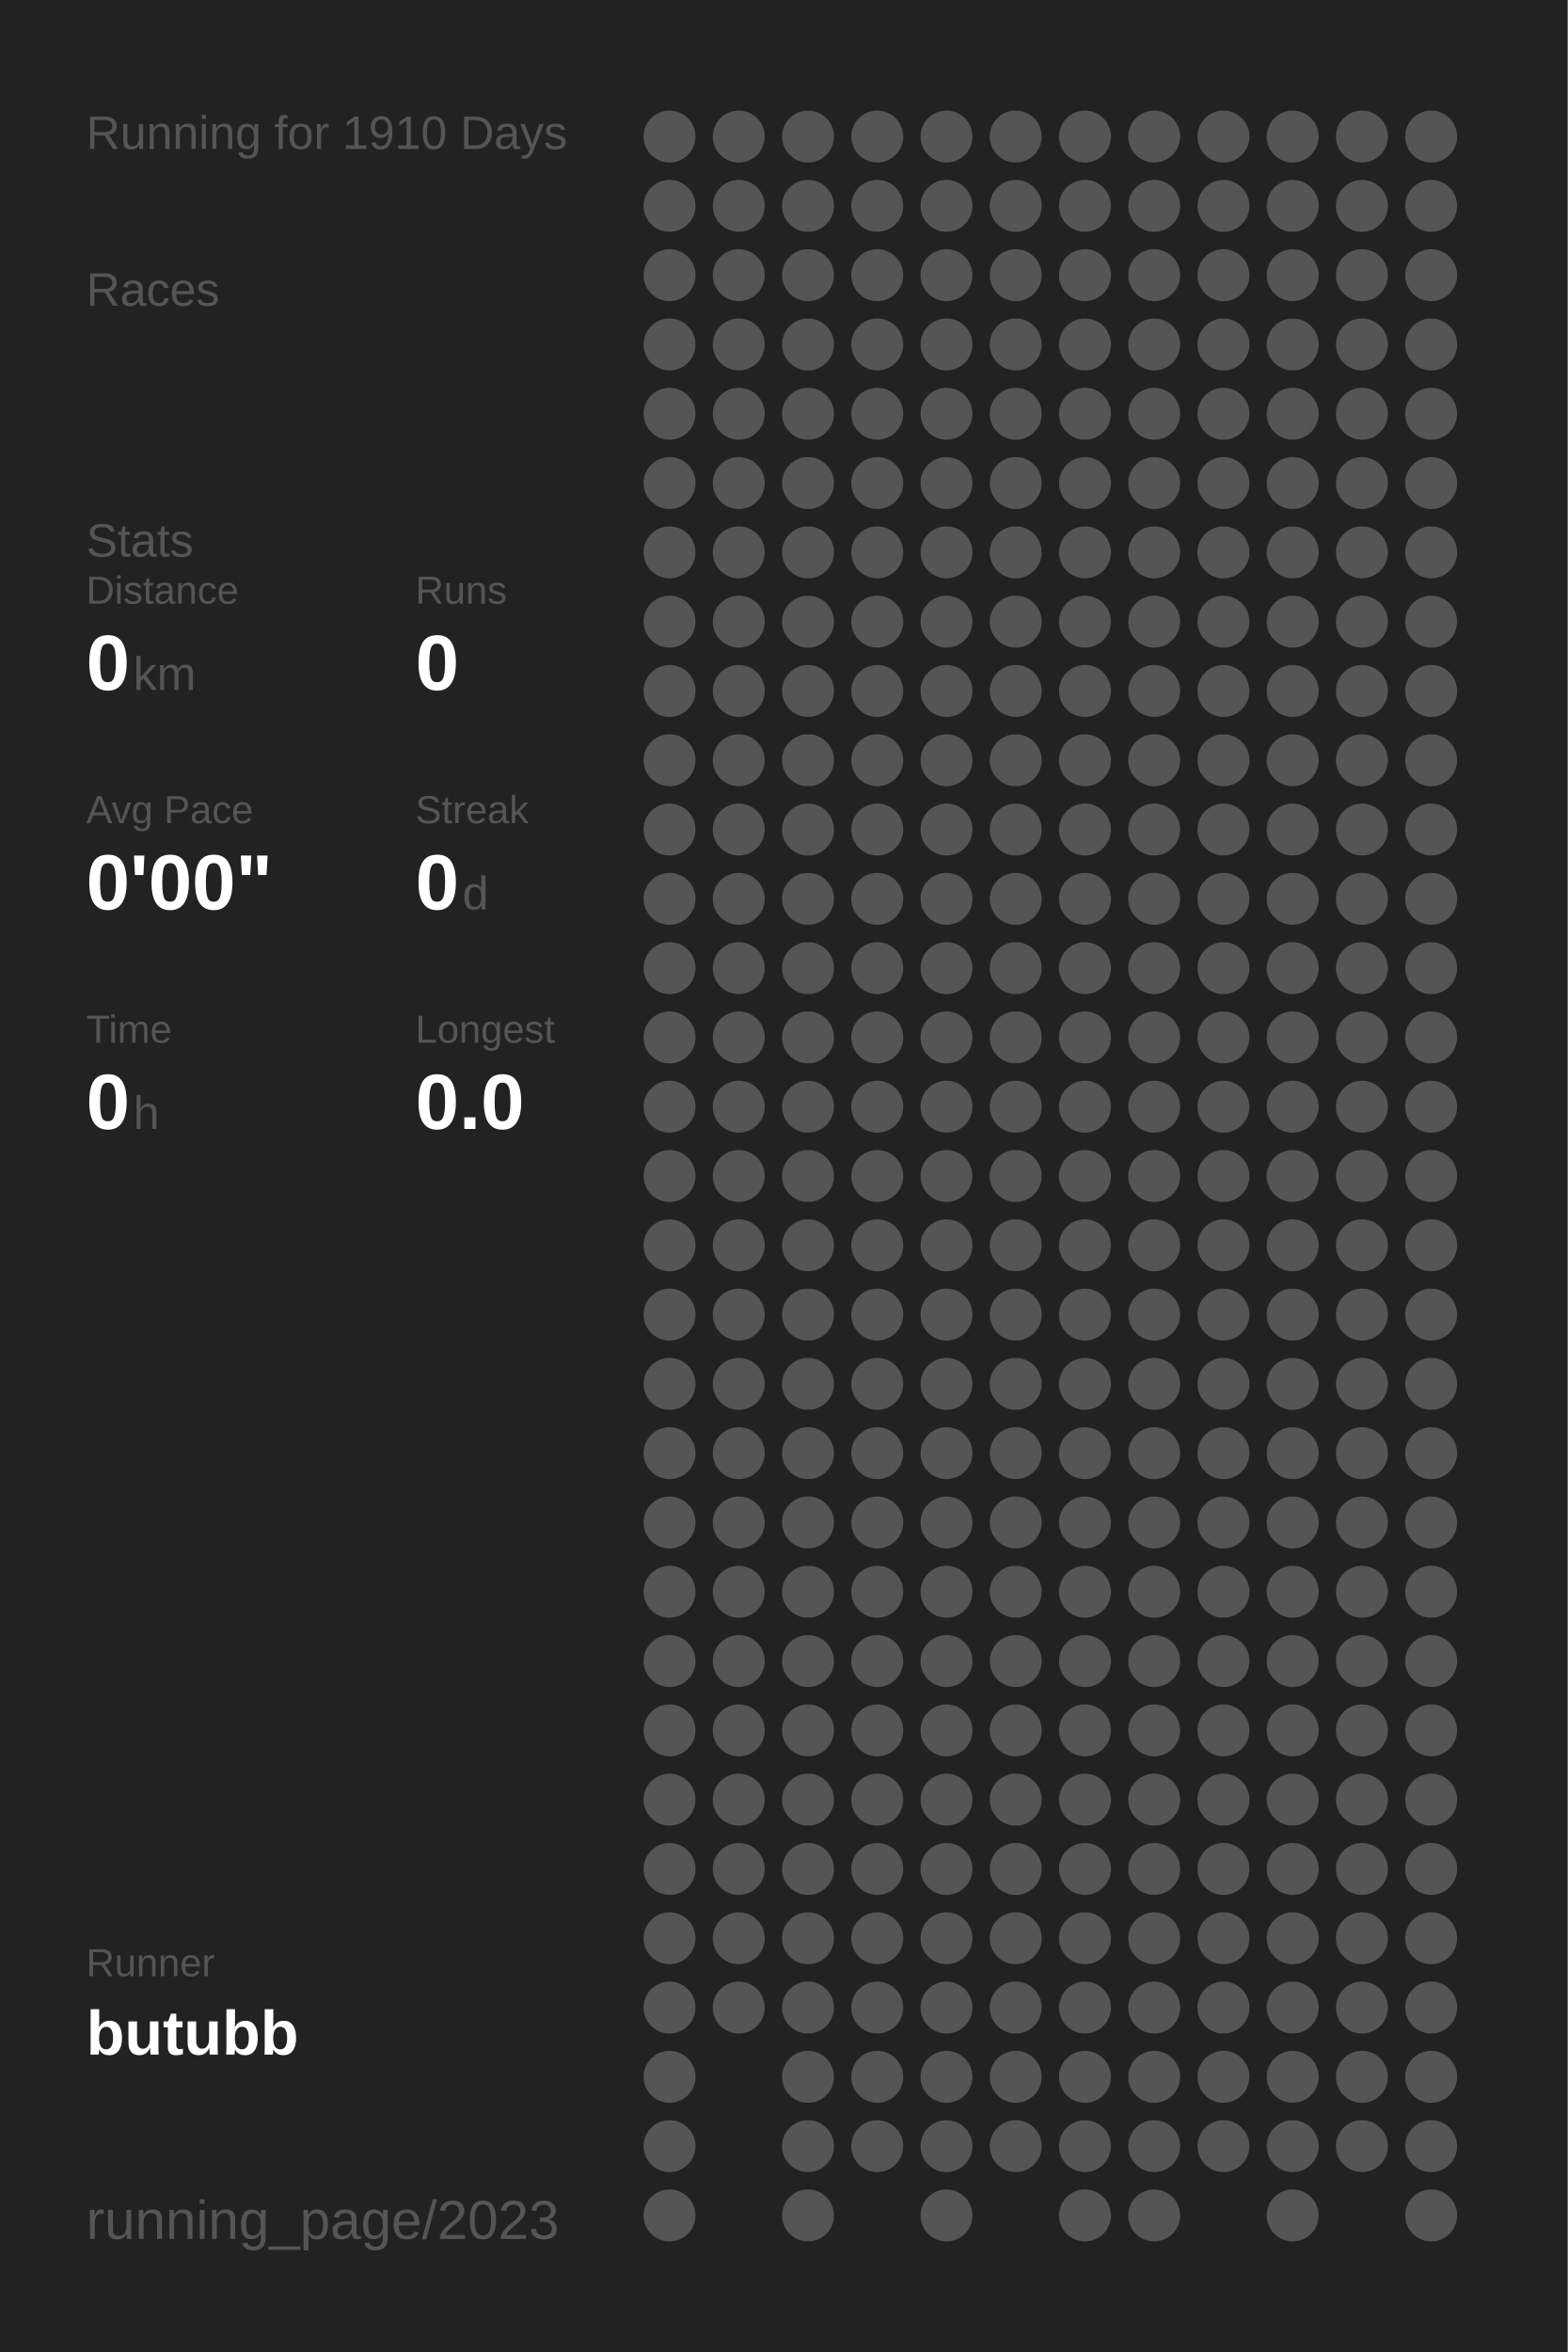
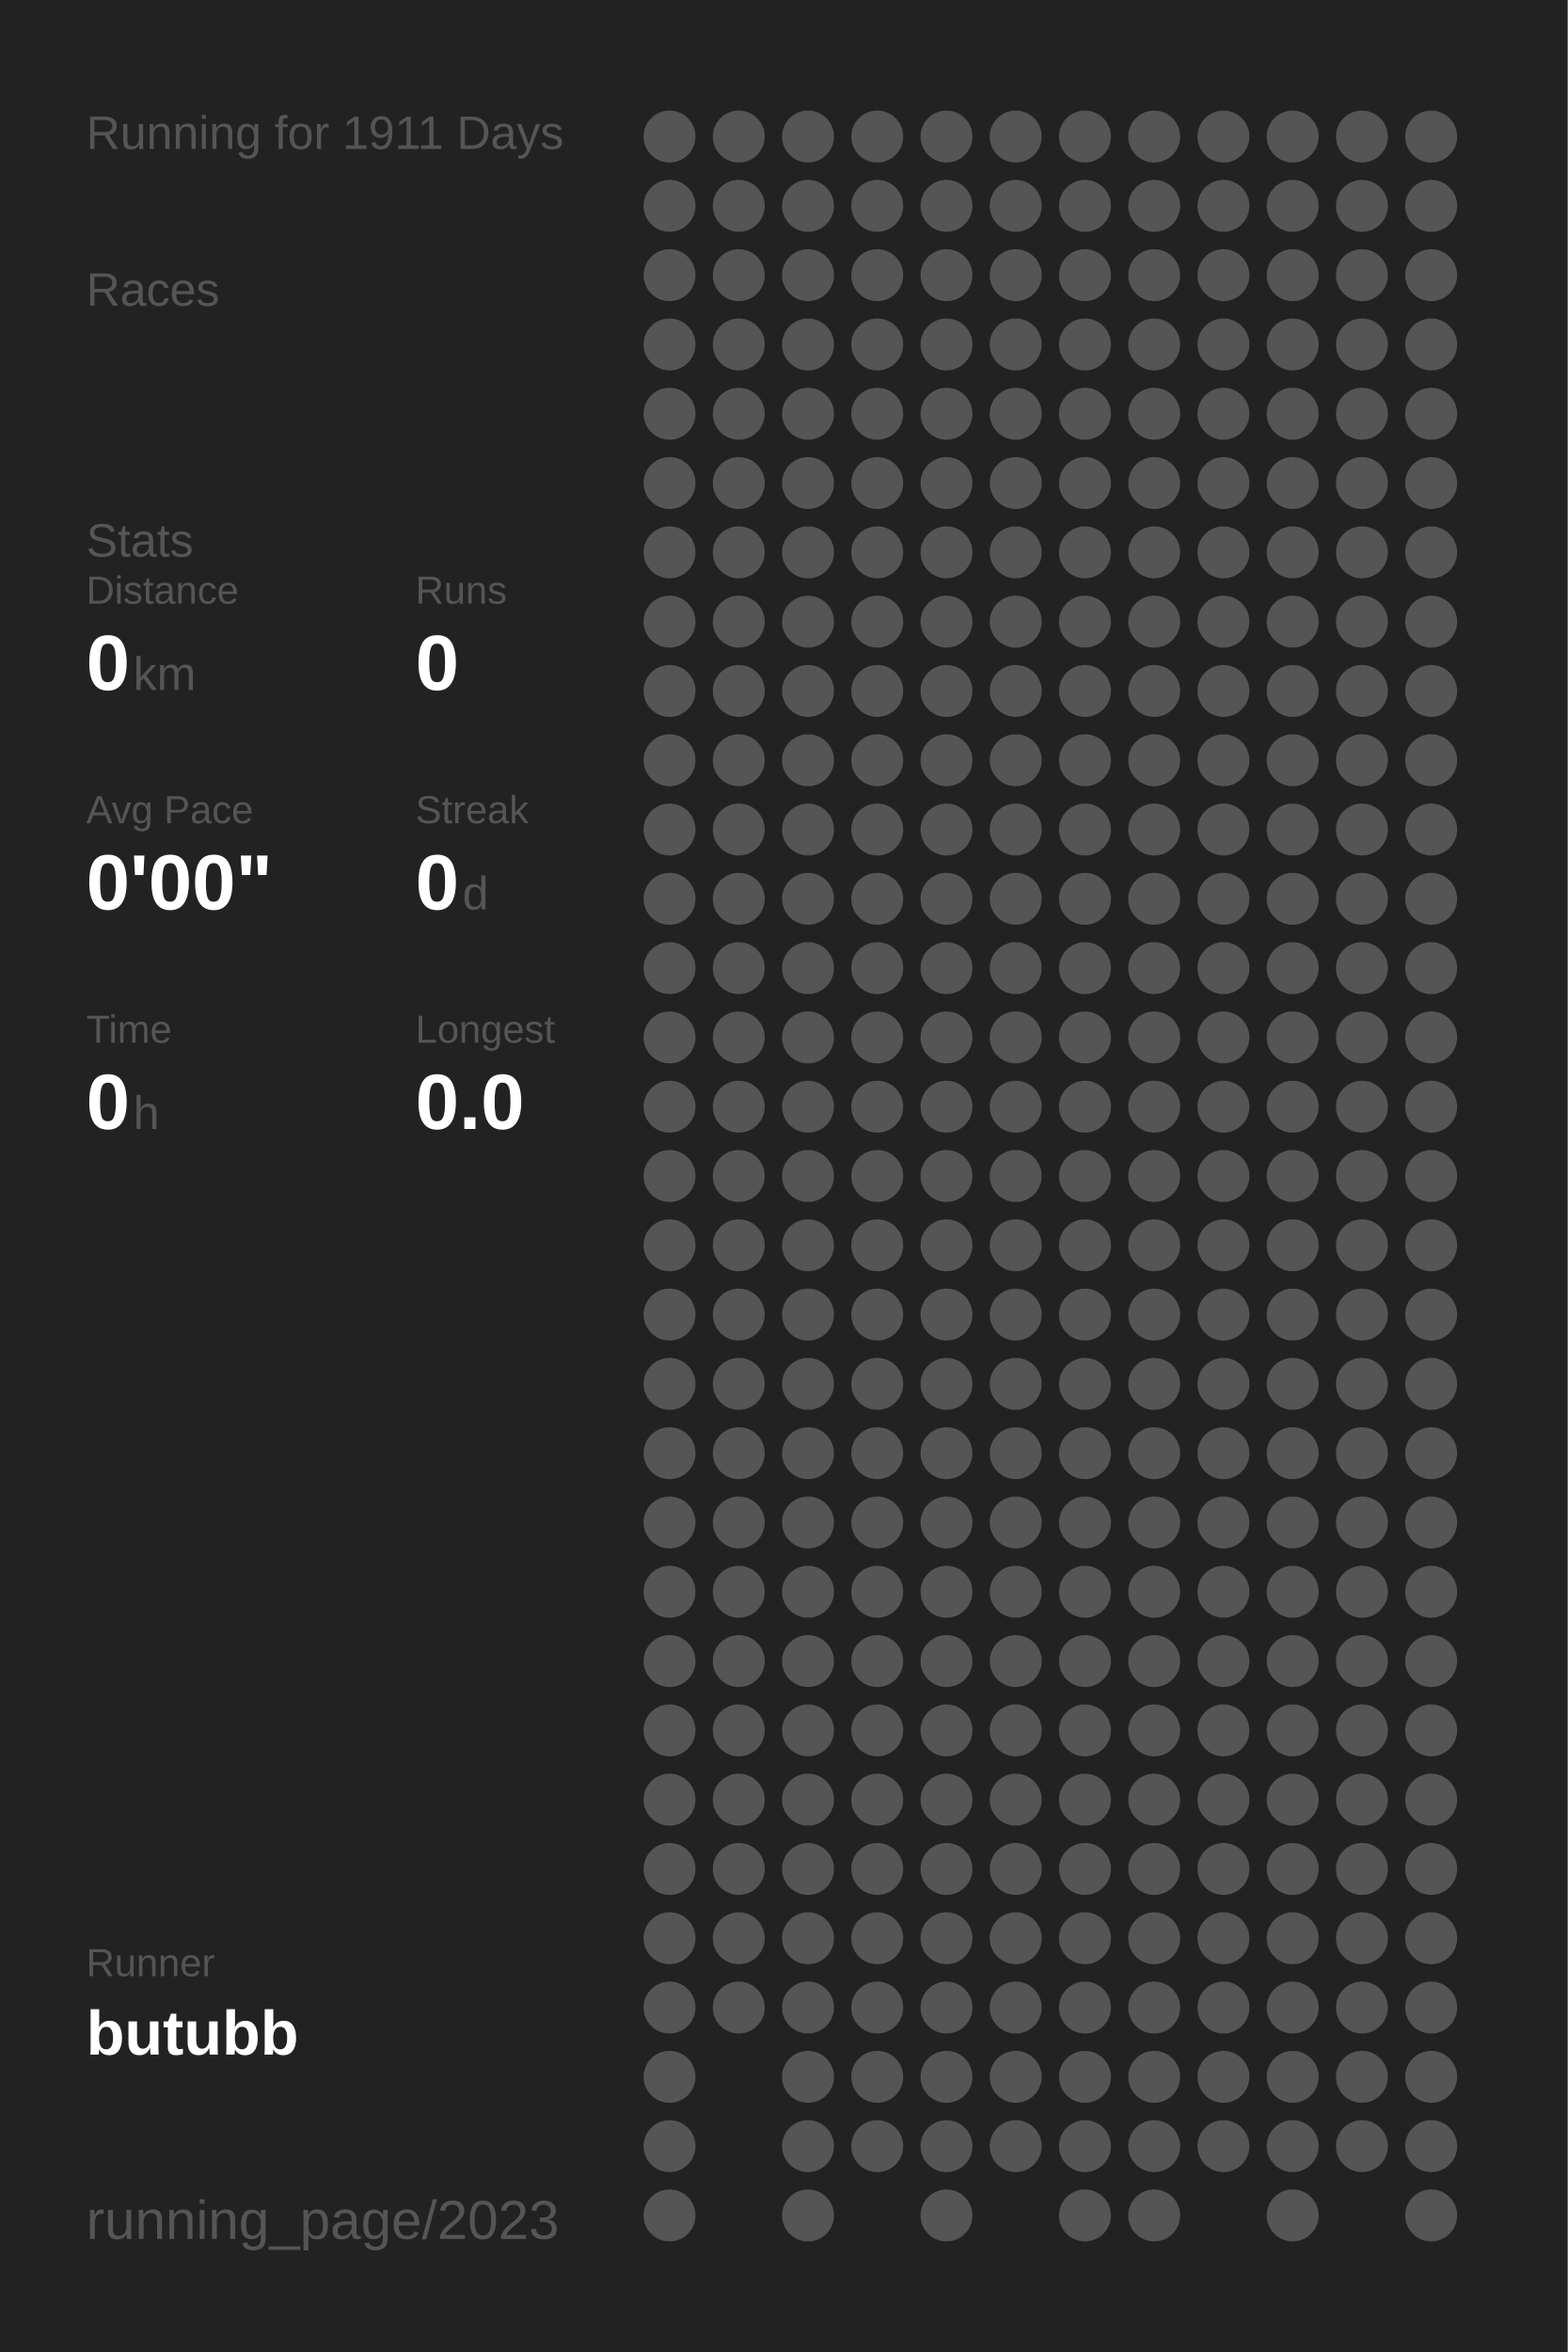
<svg xmlns="http://www.w3.org/2000/svg" baseProfile="full" height="300mm" version="1.1" viewBox="0,0,200,300" width="200mm">
  <defs />
  <rect fill="#222222" height="300" width="200" x="0" y="0" />
-   <text fill="#555555" style="font-size:6px; font-family:Arial;" x="11" y="19">Running for 1910 Days</text>
+   <text fill="#555555" style="font-size:6px; font-family:Arial;" x="11" y="19">Running for 1911 Days</text>
  <text fill="#555555" style="font-size:6px; font-family:Arial;" x="11" y="39">Races</text>
  <text fill="#555555" style="font-size:6px; font-family:Arial;" x="11" y="71">Stats</text>
  <text fill="#555555" style="font-size:5px; font-family:Arial;" x="11" y="77">Distance</text>
  <text fill="#FFFFFF" style="font-size:10px; font-family:Arial; font-weight:bold;" x="11" y="88">0</text>
  <text fill="#555555" style="font-size:6px; font-family:Arial;" x="17" y="88">km</text>
  <text fill="#555555" style="font-size:5px; font-family:Arial;" x="53" y="77">Runs</text>
  <text fill="#FFFFFF" style="font-size:10px; font-family:Arial; font-weight:bold;" x="53" y="88">0</text>
  <text fill="#555555" style="font-size:5px; font-family:Arial;" x="11" y="105">Avg Pace</text>
  <text fill="#FFFFFF" style="font-size:10px; font-family:Arial; font-weight:bold;" x="11" y="116">0'00"</text>
  <text fill="#555555" style="font-size:5px; font-family:Arial;" x="53" y="105">Streak</text>
  <text fill="#FFFFFF" style="font-size:10px; font-family:Arial; font-weight:bold;" x="53" y="116">0</text>
  <text fill="#555555" style="font-size:6px; font-family:Arial;" x="59" y="116">d</text>
  <text fill="#555555" style="font-size:5px; font-family:Arial;" x="11" y="133">Time</text>
  <text fill="#FFFFFF" style="font-size:10px; font-family:Arial; font-weight:bold;" x="11" y="144">0</text>
  <text fill="#555555" style="font-size:6px; font-family:Arial;" x="17" y="144">h</text>
  <text fill="#555555" style="font-size:5px; font-family:Arial;" x="53" y="133">Longest</text>
  <text fill="#FFFFFF" style="font-size:10px; font-family:Arial; font-weight:bold;" x="53" y="144">0.0</text>
  <text fill="#555555" style="font-size:5px; font-family:Arial;" x="11" y="252.065">Runner</text>
  <text fill="#FFFFFF" style="font-size:8px; font-family:Arial; font-weight:bold;" x="11" y="262.065">butubb</text>
  <text fill="#555555" style="font-size:7px; font-family:Arial;" x="11" y="285.581">running_page/2023</text>
  <circle cx="85.417" cy="17.419" fill="#555555" r="3.312" />
  <circle cx="85.417" cy="26.258" fill="#555555" r="3.312" />
  <circle cx="85.417" cy="35.097" fill="#555555" r="3.312" />
  <circle cx="85.417" cy="43.935" fill="#555555" r="3.312" />
  <circle cx="85.417" cy="52.774" fill="#555555" r="3.312" />
  <circle cx="85.417" cy="61.613" fill="#555555" r="3.312" />
  <circle cx="85.417" cy="70.452" fill="#555555" r="3.312" />
  <circle cx="85.417" cy="79.29" fill="#555555" r="3.312" />
  <circle cx="85.417" cy="88.129" fill="#555555" r="3.312" />
  <circle cx="85.417" cy="96.968" fill="#555555" r="3.312" />
  <circle cx="85.417" cy="105.806" fill="#555555" r="3.312" />
  <circle cx="85.417" cy="114.645" fill="#555555" r="3.312" />
  <circle cx="85.417" cy="123.484" fill="#555555" r="3.312" />
  <circle cx="85.417" cy="132.323" fill="#555555" r="3.312" />
  <circle cx="85.417" cy="141.161" fill="#555555" r="3.312" />
  <circle cx="85.417" cy="150" fill="#555555" r="3.312" />
  <circle cx="85.417" cy="158.839" fill="#555555" r="3.312" />
  <circle cx="85.417" cy="167.677" fill="#555555" r="3.312" />
  <circle cx="85.417" cy="176.516" fill="#555555" r="3.312" />
  <circle cx="85.417" cy="185.355" fill="#555555" r="3.312" />
  <circle cx="85.417" cy="194.194" fill="#555555" r="3.312" />
  <circle cx="85.417" cy="203.032" fill="#555555" r="3.312" />
  <circle cx="85.417" cy="211.871" fill="#555555" r="3.312" />
  <circle cx="85.417" cy="220.71" fill="#555555" r="3.312" />
  <circle cx="85.417" cy="229.548" fill="#555555" r="3.312" />
  <circle cx="85.417" cy="238.387" fill="#555555" r="3.312" />
  <circle cx="85.417" cy="247.226" fill="#555555" r="3.312" />
  <circle cx="85.417" cy="256.065" fill="#555555" r="3.312" />
  <circle cx="85.417" cy="264.903" fill="#555555" r="3.312" />
  <circle cx="85.417" cy="273.742" fill="#555555" r="3.312" />
  <circle cx="85.417" cy="282.581" fill="#555555" r="3.312" />
  <circle cx="94.25" cy="17.419" fill="#555555" r="3.312" />
  <circle cx="94.25" cy="26.258" fill="#555555" r="3.312" />
  <circle cx="94.25" cy="35.097" fill="#555555" r="3.312" />
  <circle cx="94.25" cy="43.935" fill="#555555" r="3.312" />
  <circle cx="94.25" cy="52.774" fill="#555555" r="3.312" />
  <circle cx="94.25" cy="61.613" fill="#555555" r="3.312" />
  <circle cx="94.25" cy="70.452" fill="#555555" r="3.312" />
  <circle cx="94.25" cy="79.29" fill="#555555" r="3.312" />
  <circle cx="94.25" cy="88.129" fill="#555555" r="3.312" />
  <circle cx="94.25" cy="96.968" fill="#555555" r="3.312" />
  <circle cx="94.25" cy="105.806" fill="#555555" r="3.312" />
  <circle cx="94.25" cy="114.645" fill="#555555" r="3.312" />
  <circle cx="94.25" cy="123.484" fill="#555555" r="3.312" />
  <circle cx="94.25" cy="132.323" fill="#555555" r="3.312" />
  <circle cx="94.25" cy="141.161" fill="#555555" r="3.312" />
  <circle cx="94.25" cy="150" fill="#555555" r="3.312" />
  <circle cx="94.25" cy="158.839" fill="#555555" r="3.312" />
  <circle cx="94.25" cy="167.677" fill="#555555" r="3.312" />
  <circle cx="94.25" cy="176.516" fill="#555555" r="3.312" />
  <circle cx="94.25" cy="185.355" fill="#555555" r="3.312" />
  <circle cx="94.25" cy="194.194" fill="#555555" r="3.312" />
  <circle cx="94.25" cy="203.032" fill="#555555" r="3.312" />
  <circle cx="94.25" cy="211.871" fill="#555555" r="3.312" />
  <circle cx="94.25" cy="220.71" fill="#555555" r="3.312" />
  <circle cx="94.25" cy="229.548" fill="#555555" r="3.312" />
  <circle cx="94.25" cy="238.387" fill="#555555" r="3.312" />
  <circle cx="94.25" cy="247.226" fill="#555555" r="3.312" />
  <circle cx="94.25" cy="256.065" fill="#555555" r="3.312" />
  <circle cx="103.083" cy="17.419" fill="#555555" r="3.312" />
  <circle cx="103.083" cy="26.258" fill="#555555" r="3.312" />
  <circle cx="103.083" cy="35.097" fill="#555555" r="3.312" />
  <circle cx="103.083" cy="43.935" fill="#555555" r="3.312" />
  <circle cx="103.083" cy="52.774" fill="#555555" r="3.312" />
  <circle cx="103.083" cy="61.613" fill="#555555" r="3.312" />
  <circle cx="103.083" cy="70.452" fill="#555555" r="3.312" />
  <circle cx="103.083" cy="79.29" fill="#555555" r="3.312" />
  <circle cx="103.083" cy="88.129" fill="#555555" r="3.312" />
  <circle cx="103.083" cy="96.968" fill="#555555" r="3.312" />
  <circle cx="103.083" cy="105.806" fill="#555555" r="3.312" />
  <circle cx="103.083" cy="114.645" fill="#555555" r="3.312" />
  <circle cx="103.083" cy="123.484" fill="#555555" r="3.312" />
  <circle cx="103.083" cy="132.323" fill="#555555" r="3.312" />
  <circle cx="103.083" cy="141.161" fill="#555555" r="3.312" />
  <circle cx="103.083" cy="150" fill="#555555" r="3.312" />
  <circle cx="103.083" cy="158.839" fill="#555555" r="3.312" />
  <circle cx="103.083" cy="167.677" fill="#555555" r="3.312" />
  <circle cx="103.083" cy="176.516" fill="#555555" r="3.312" />
  <circle cx="103.083" cy="185.355" fill="#555555" r="3.312" />
  <circle cx="103.083" cy="194.194" fill="#555555" r="3.312" />
  <circle cx="103.083" cy="203.032" fill="#555555" r="3.312" />
  <circle cx="103.083" cy="211.871" fill="#555555" r="3.312" />
  <circle cx="103.083" cy="220.71" fill="#555555" r="3.312" />
  <circle cx="103.083" cy="229.548" fill="#555555" r="3.312" />
  <circle cx="103.083" cy="238.387" fill="#555555" r="3.312" />
  <circle cx="103.083" cy="247.226" fill="#555555" r="3.312" />
  <circle cx="103.083" cy="256.065" fill="#555555" r="3.312" />
  <circle cx="103.083" cy="264.903" fill="#555555" r="3.312" />
  <circle cx="103.083" cy="273.742" fill="#555555" r="3.312" />
  <circle cx="103.083" cy="282.581" fill="#555555" r="3.312" />
  <circle cx="111.917" cy="17.419" fill="#555555" r="3.312" />
  <circle cx="111.917" cy="26.258" fill="#555555" r="3.312" />
  <circle cx="111.917" cy="35.097" fill="#555555" r="3.312" />
  <circle cx="111.917" cy="43.935" fill="#555555" r="3.312" />
  <circle cx="111.917" cy="52.774" fill="#555555" r="3.312" />
  <circle cx="111.917" cy="61.613" fill="#555555" r="3.312" />
  <circle cx="111.917" cy="70.452" fill="#555555" r="3.312" />
  <circle cx="111.917" cy="79.29" fill="#555555" r="3.312" />
  <circle cx="111.917" cy="88.129" fill="#555555" r="3.312" />
  <circle cx="111.917" cy="96.968" fill="#555555" r="3.312" />
  <circle cx="111.917" cy="105.806" fill="#555555" r="3.312" />
  <circle cx="111.917" cy="114.645" fill="#555555" r="3.312" />
  <circle cx="111.917" cy="123.484" fill="#555555" r="3.312" />
  <circle cx="111.917" cy="132.323" fill="#555555" r="3.312" />
  <circle cx="111.917" cy="141.161" fill="#555555" r="3.312" />
  <circle cx="111.917" cy="150" fill="#555555" r="3.312" />
  <circle cx="111.917" cy="158.839" fill="#555555" r="3.312" />
  <circle cx="111.917" cy="167.677" fill="#555555" r="3.312" />
  <circle cx="111.917" cy="176.516" fill="#555555" r="3.312" />
  <circle cx="111.917" cy="185.355" fill="#555555" r="3.312" />
  <circle cx="111.917" cy="194.194" fill="#555555" r="3.312" />
  <circle cx="111.917" cy="203.032" fill="#555555" r="3.312" />
  <circle cx="111.917" cy="211.871" fill="#555555" r="3.312" />
  <circle cx="111.917" cy="220.71" fill="#555555" r="3.312" />
  <circle cx="111.917" cy="229.548" fill="#555555" r="3.312" />
  <circle cx="111.917" cy="238.387" fill="#555555" r="3.312" />
  <circle cx="111.917" cy="247.226" fill="#555555" r="3.312" />
  <circle cx="111.917" cy="256.065" fill="#555555" r="3.312" />
  <circle cx="111.917" cy="264.903" fill="#555555" r="3.312" />
  <circle cx="111.917" cy="273.742" fill="#555555" r="3.312" />
  <circle cx="120.75" cy="17.419" fill="#555555" r="3.312" />
  <circle cx="120.75" cy="26.258" fill="#555555" r="3.312" />
  <circle cx="120.75" cy="35.097" fill="#555555" r="3.312" />
  <circle cx="120.75" cy="43.935" fill="#555555" r="3.312" />
  <circle cx="120.75" cy="52.774" fill="#555555" r="3.312" />
  <circle cx="120.75" cy="61.613" fill="#555555" r="3.312" />
  <circle cx="120.75" cy="70.452" fill="#555555" r="3.312" />
  <circle cx="120.75" cy="79.29" fill="#555555" r="3.312" />
  <circle cx="120.75" cy="88.129" fill="#555555" r="3.312" />
  <circle cx="120.75" cy="96.968" fill="#555555" r="3.312" />
  <circle cx="120.75" cy="105.806" fill="#555555" r="3.312" />
  <circle cx="120.75" cy="114.645" fill="#555555" r="3.312" />
  <circle cx="120.75" cy="123.484" fill="#555555" r="3.312" />
  <circle cx="120.75" cy="132.323" fill="#555555" r="3.312" />
  <circle cx="120.75" cy="141.161" fill="#555555" r="3.312" />
  <circle cx="120.75" cy="150" fill="#555555" r="3.312" />
  <circle cx="120.75" cy="158.839" fill="#555555" r="3.312" />
  <circle cx="120.75" cy="167.677" fill="#555555" r="3.312" />
  <circle cx="120.75" cy="176.516" fill="#555555" r="3.312" />
  <circle cx="120.75" cy="185.355" fill="#555555" r="3.312" />
  <circle cx="120.75" cy="194.194" fill="#555555" r="3.312" />
  <circle cx="120.75" cy="203.032" fill="#555555" r="3.312" />
  <circle cx="120.75" cy="211.871" fill="#555555" r="3.312" />
  <circle cx="120.75" cy="220.71" fill="#555555" r="3.312" />
  <circle cx="120.75" cy="229.548" fill="#555555" r="3.312" />
  <circle cx="120.75" cy="238.387" fill="#555555" r="3.312" />
  <circle cx="120.75" cy="247.226" fill="#555555" r="3.312" />
  <circle cx="120.75" cy="256.065" fill="#555555" r="3.312" />
  <circle cx="120.75" cy="264.903" fill="#555555" r="3.312" />
  <circle cx="120.75" cy="273.742" fill="#555555" r="3.312" />
  <circle cx="120.75" cy="282.581" fill="#555555" r="3.312" />
  <circle cx="129.583" cy="17.419" fill="#555555" r="3.312" />
  <circle cx="129.583" cy="26.258" fill="#555555" r="3.312" />
  <circle cx="129.583" cy="35.097" fill="#555555" r="3.312" />
  <circle cx="129.583" cy="43.935" fill="#555555" r="3.312" />
  <circle cx="129.583" cy="52.774" fill="#555555" r="3.312" />
  <circle cx="129.583" cy="61.613" fill="#555555" r="3.312" />
  <circle cx="129.583" cy="70.452" fill="#555555" r="3.312" />
  <circle cx="129.583" cy="79.29" fill="#555555" r="3.312" />
  <circle cx="129.583" cy="88.129" fill="#555555" r="3.312" />
  <circle cx="129.583" cy="96.968" fill="#555555" r="3.312" />
  <circle cx="129.583" cy="105.806" fill="#555555" r="3.312" />
  <circle cx="129.583" cy="114.645" fill="#555555" r="3.312" />
  <circle cx="129.583" cy="123.484" fill="#555555" r="3.312" />
  <circle cx="129.583" cy="132.323" fill="#555555" r="3.312" />
  <circle cx="129.583" cy="141.161" fill="#555555" r="3.312" />
  <circle cx="129.583" cy="150" fill="#555555" r="3.312" />
  <circle cx="129.583" cy="158.839" fill="#555555" r="3.312" />
  <circle cx="129.583" cy="167.677" fill="#555555" r="3.312" />
  <circle cx="129.583" cy="176.516" fill="#555555" r="3.312" />
  <circle cx="129.583" cy="185.355" fill="#555555" r="3.312" />
  <circle cx="129.583" cy="194.194" fill="#555555" r="3.312" />
  <circle cx="129.583" cy="203.032" fill="#555555" r="3.312" />
  <circle cx="129.583" cy="211.871" fill="#555555" r="3.312" />
  <circle cx="129.583" cy="220.71" fill="#555555" r="3.312" />
  <circle cx="129.583" cy="229.548" fill="#555555" r="3.312" />
  <circle cx="129.583" cy="238.387" fill="#555555" r="3.312" />
  <circle cx="129.583" cy="247.226" fill="#555555" r="3.312" />
  <circle cx="129.583" cy="256.065" fill="#555555" r="3.312" />
  <circle cx="129.583" cy="264.903" fill="#555555" r="3.312" />
  <circle cx="129.583" cy="273.742" fill="#555555" r="3.312" />
  <circle cx="138.417" cy="17.419" fill="#555555" r="3.312" />
  <circle cx="138.417" cy="26.258" fill="#555555" r="3.312" />
  <circle cx="138.417" cy="35.097" fill="#555555" r="3.312" />
  <circle cx="138.417" cy="43.935" fill="#555555" r="3.312" />
  <circle cx="138.417" cy="52.774" fill="#555555" r="3.312" />
  <circle cx="138.417" cy="61.613" fill="#555555" r="3.312" />
  <circle cx="138.417" cy="70.452" fill="#555555" r="3.312" />
  <circle cx="138.417" cy="79.29" fill="#555555" r="3.312" />
  <circle cx="138.417" cy="88.129" fill="#555555" r="3.312" />
  <circle cx="138.417" cy="96.968" fill="#555555" r="3.312" />
  <circle cx="138.417" cy="105.806" fill="#555555" r="3.312" />
  <circle cx="138.417" cy="114.645" fill="#555555" r="3.312" />
  <circle cx="138.417" cy="123.484" fill="#555555" r="3.312" />
  <circle cx="138.417" cy="132.323" fill="#555555" r="3.312" />
  <circle cx="138.417" cy="141.161" fill="#555555" r="3.312" />
  <circle cx="138.417" cy="150" fill="#555555" r="3.312" />
  <circle cx="138.417" cy="158.839" fill="#555555" r="3.312" />
  <circle cx="138.417" cy="167.677" fill="#555555" r="3.312" />
  <circle cx="138.417" cy="176.516" fill="#555555" r="3.312" />
  <circle cx="138.417" cy="185.355" fill="#555555" r="3.312" />
  <circle cx="138.417" cy="194.194" fill="#555555" r="3.312" />
  <circle cx="138.417" cy="203.032" fill="#555555" r="3.312" />
  <circle cx="138.417" cy="211.871" fill="#555555" r="3.312" />
  <circle cx="138.417" cy="220.71" fill="#555555" r="3.312" />
  <circle cx="138.417" cy="229.548" fill="#555555" r="3.312" />
  <circle cx="138.417" cy="238.387" fill="#555555" r="3.312" />
  <circle cx="138.417" cy="247.226" fill="#555555" r="3.312" />
  <circle cx="138.417" cy="256.065" fill="#555555" r="3.312" />
  <circle cx="138.417" cy="264.903" fill="#555555" r="3.312" />
  <circle cx="138.417" cy="273.742" fill="#555555" r="3.312" />
  <circle cx="138.417" cy="282.581" fill="#555555" r="3.312" />
  <circle cx="147.25" cy="17.419" fill="#555555" r="3.312" />
  <circle cx="147.25" cy="26.258" fill="#555555" r="3.312" />
  <circle cx="147.25" cy="35.097" fill="#555555" r="3.312" />
  <circle cx="147.25" cy="43.935" fill="#555555" r="3.312" />
  <circle cx="147.25" cy="52.774" fill="#555555" r="3.312" />
  <circle cx="147.25" cy="61.613" fill="#555555" r="3.312" />
  <circle cx="147.25" cy="70.452" fill="#555555" r="3.312" />
  <circle cx="147.25" cy="79.29" fill="#555555" r="3.312" />
  <circle cx="147.25" cy="88.129" fill="#555555" r="3.312" />
  <circle cx="147.25" cy="96.968" fill="#555555" r="3.312" />
  <circle cx="147.25" cy="105.806" fill="#555555" r="3.312" />
  <circle cx="147.25" cy="114.645" fill="#555555" r="3.312" />
  <circle cx="147.25" cy="123.484" fill="#555555" r="3.312" />
  <circle cx="147.25" cy="132.323" fill="#555555" r="3.312" />
  <circle cx="147.25" cy="141.161" fill="#555555" r="3.312" />
  <circle cx="147.25" cy="150" fill="#555555" r="3.312" />
  <circle cx="147.25" cy="158.839" fill="#555555" r="3.312" />
  <circle cx="147.25" cy="167.677" fill="#555555" r="3.312" />
  <circle cx="147.25" cy="176.516" fill="#555555" r="3.312" />
  <circle cx="147.25" cy="185.355" fill="#555555" r="3.312" />
  <circle cx="147.25" cy="194.194" fill="#555555" r="3.312" />
  <circle cx="147.25" cy="203.032" fill="#555555" r="3.312" />
  <circle cx="147.25" cy="211.871" fill="#555555" r="3.312" />
  <circle cx="147.25" cy="220.71" fill="#555555" r="3.312" />
  <circle cx="147.25" cy="229.548" fill="#555555" r="3.312" />
  <circle cx="147.25" cy="238.387" fill="#555555" r="3.312" />
  <circle cx="147.25" cy="247.226" fill="#555555" r="3.312" />
  <circle cx="147.25" cy="256.065" fill="#555555" r="3.312" />
  <circle cx="147.25" cy="264.903" fill="#555555" r="3.312" />
  <circle cx="147.25" cy="273.742" fill="#555555" r="3.312" />
  <circle cx="147.25" cy="282.581" fill="#555555" r="3.312" />
  <circle cx="156.083" cy="17.419" fill="#555555" r="3.312" />
  <circle cx="156.083" cy="26.258" fill="#555555" r="3.312" />
  <circle cx="156.083" cy="35.097" fill="#555555" r="3.312" />
  <circle cx="156.083" cy="43.935" fill="#555555" r="3.312" />
  <circle cx="156.083" cy="52.774" fill="#555555" r="3.312" />
  <circle cx="156.083" cy="61.613" fill="#555555" r="3.312" />
  <circle cx="156.083" cy="70.452" fill="#555555" r="3.312" />
  <circle cx="156.083" cy="79.29" fill="#555555" r="3.312" />
  <circle cx="156.083" cy="88.129" fill="#555555" r="3.312" />
  <circle cx="156.083" cy="96.968" fill="#555555" r="3.312" />
  <circle cx="156.083" cy="105.806" fill="#555555" r="3.312" />
  <circle cx="156.083" cy="114.645" fill="#555555" r="3.312" />
  <circle cx="156.083" cy="123.484" fill="#555555" r="3.312" />
  <circle cx="156.083" cy="132.323" fill="#555555" r="3.312" />
  <circle cx="156.083" cy="141.161" fill="#555555" r="3.312" />
  <circle cx="156.083" cy="150" fill="#555555" r="3.312" />
  <circle cx="156.083" cy="158.839" fill="#555555" r="3.312" />
  <circle cx="156.083" cy="167.677" fill="#555555" r="3.312" />
  <circle cx="156.083" cy="176.516" fill="#555555" r="3.312" />
  <circle cx="156.083" cy="185.355" fill="#555555" r="3.312" />
  <circle cx="156.083" cy="194.194" fill="#555555" r="3.312" />
  <circle cx="156.083" cy="203.032" fill="#555555" r="3.312" />
  <circle cx="156.083" cy="211.871" fill="#555555" r="3.312" />
  <circle cx="156.083" cy="220.71" fill="#555555" r="3.312" />
  <circle cx="156.083" cy="229.548" fill="#555555" r="3.312" />
  <circle cx="156.083" cy="238.387" fill="#555555" r="3.312" />
  <circle cx="156.083" cy="247.226" fill="#555555" r="3.312" />
  <circle cx="156.083" cy="256.065" fill="#555555" r="3.312" />
  <circle cx="156.083" cy="264.903" fill="#555555" r="3.312" />
  <circle cx="156.083" cy="273.742" fill="#555555" r="3.312" />
  <circle cx="164.917" cy="17.419" fill="#555555" r="3.312" />
  <circle cx="164.917" cy="26.258" fill="#555555" r="3.312" />
  <circle cx="164.917" cy="35.097" fill="#555555" r="3.312" />
  <circle cx="164.917" cy="43.935" fill="#555555" r="3.312" />
  <circle cx="164.917" cy="52.774" fill="#555555" r="3.312" />
  <circle cx="164.917" cy="61.613" fill="#555555" r="3.312" />
  <circle cx="164.917" cy="70.452" fill="#555555" r="3.312" />
  <circle cx="164.917" cy="79.29" fill="#555555" r="3.312" />
  <circle cx="164.917" cy="88.129" fill="#555555" r="3.312" />
  <circle cx="164.917" cy="96.968" fill="#555555" r="3.312" />
  <circle cx="164.917" cy="105.806" fill="#555555" r="3.312" />
  <circle cx="164.917" cy="114.645" fill="#555555" r="3.312" />
  <circle cx="164.917" cy="123.484" fill="#555555" r="3.312" />
  <circle cx="164.917" cy="132.323" fill="#555555" r="3.312" />
  <circle cx="164.917" cy="141.161" fill="#555555" r="3.312" />
  <circle cx="164.917" cy="150" fill="#555555" r="3.312" />
  <circle cx="164.917" cy="158.839" fill="#555555" r="3.312" />
  <circle cx="164.917" cy="167.677" fill="#555555" r="3.312" />
  <circle cx="164.917" cy="176.516" fill="#555555" r="3.312" />
  <circle cx="164.917" cy="185.355" fill="#555555" r="3.312" />
  <circle cx="164.917" cy="194.194" fill="#555555" r="3.312" />
  <circle cx="164.917" cy="203.032" fill="#555555" r="3.312" />
  <circle cx="164.917" cy="211.871" fill="#555555" r="3.312" />
  <circle cx="164.917" cy="220.71" fill="#555555" r="3.312" />
  <circle cx="164.917" cy="229.548" fill="#555555" r="3.312" />
  <circle cx="164.917" cy="238.387" fill="#555555" r="3.312" />
  <circle cx="164.917" cy="247.226" fill="#555555" r="3.312" />
  <circle cx="164.917" cy="256.065" fill="#555555" r="3.312" />
  <circle cx="164.917" cy="264.903" fill="#555555" r="3.312" />
  <circle cx="164.917" cy="273.742" fill="#555555" r="3.312" />
  <circle cx="164.917" cy="282.581" fill="#555555" r="3.312" />
  <circle cx="173.75" cy="17.419" fill="#555555" r="3.312" />
  <circle cx="173.75" cy="26.258" fill="#555555" r="3.312" />
  <circle cx="173.75" cy="35.097" fill="#555555" r="3.312" />
  <circle cx="173.75" cy="43.935" fill="#555555" r="3.312" />
  <circle cx="173.75" cy="52.774" fill="#555555" r="3.312" />
  <circle cx="173.75" cy="61.613" fill="#555555" r="3.312" />
  <circle cx="173.75" cy="70.452" fill="#555555" r="3.312" />
  <circle cx="173.75" cy="79.29" fill="#555555" r="3.312" />
  <circle cx="173.75" cy="88.129" fill="#555555" r="3.312" />
  <circle cx="173.75" cy="96.968" fill="#555555" r="3.312" />
  <circle cx="173.75" cy="105.806" fill="#555555" r="3.312" />
  <circle cx="173.75" cy="114.645" fill="#555555" r="3.312" />
  <circle cx="173.75" cy="123.484" fill="#555555" r="3.312" />
  <circle cx="173.75" cy="132.323" fill="#555555" r="3.312" />
  <circle cx="173.75" cy="141.161" fill="#555555" r="3.312" />
  <circle cx="173.75" cy="150" fill="#555555" r="3.312" />
  <circle cx="173.75" cy="158.839" fill="#555555" r="3.312" />
  <circle cx="173.75" cy="167.677" fill="#555555" r="3.312" />
  <circle cx="173.75" cy="176.516" fill="#555555" r="3.312" />
  <circle cx="173.75" cy="185.355" fill="#555555" r="3.312" />
  <circle cx="173.75" cy="194.194" fill="#555555" r="3.312" />
  <circle cx="173.75" cy="203.032" fill="#555555" r="3.312" />
  <circle cx="173.75" cy="211.871" fill="#555555" r="3.312" />
  <circle cx="173.75" cy="220.71" fill="#555555" r="3.312" />
  <circle cx="173.75" cy="229.548" fill="#555555" r="3.312" />
  <circle cx="173.75" cy="238.387" fill="#555555" r="3.312" />
  <circle cx="173.75" cy="247.226" fill="#555555" r="3.312" />
  <circle cx="173.75" cy="256.065" fill="#555555" r="3.312" />
  <circle cx="173.75" cy="264.903" fill="#555555" r="3.312" />
  <circle cx="173.75" cy="273.742" fill="#555555" r="3.312" />
  <circle cx="182.583" cy="17.419" fill="#555555" r="3.312" />
  <circle cx="182.583" cy="26.258" fill="#555555" r="3.312" />
  <circle cx="182.583" cy="35.097" fill="#555555" r="3.312" />
  <circle cx="182.583" cy="43.935" fill="#555555" r="3.312" />
  <circle cx="182.583" cy="52.774" fill="#555555" r="3.312" />
  <circle cx="182.583" cy="61.613" fill="#555555" r="3.312" />
  <circle cx="182.583" cy="70.452" fill="#555555" r="3.312" />
  <circle cx="182.583" cy="79.29" fill="#555555" r="3.312" />
  <circle cx="182.583" cy="88.129" fill="#555555" r="3.312" />
  <circle cx="182.583" cy="96.968" fill="#555555" r="3.312" />
  <circle cx="182.583" cy="105.806" fill="#555555" r="3.312" />
  <circle cx="182.583" cy="114.645" fill="#555555" r="3.312" />
  <circle cx="182.583" cy="123.484" fill="#555555" r="3.312" />
  <circle cx="182.583" cy="132.323" fill="#555555" r="3.312" />
  <circle cx="182.583" cy="141.161" fill="#555555" r="3.312" />
  <circle cx="182.583" cy="150" fill="#555555" r="3.312" />
  <circle cx="182.583" cy="158.839" fill="#555555" r="3.312" />
  <circle cx="182.583" cy="167.677" fill="#555555" r="3.312" />
  <circle cx="182.583" cy="176.516" fill="#555555" r="3.312" />
  <circle cx="182.583" cy="185.355" fill="#555555" r="3.312" />
  <circle cx="182.583" cy="194.194" fill="#555555" r="3.312" />
  <circle cx="182.583" cy="203.032" fill="#555555" r="3.312" />
  <circle cx="182.583" cy="211.871" fill="#555555" r="3.312" />
  <circle cx="182.583" cy="220.71" fill="#555555" r="3.312" />
  <circle cx="182.583" cy="229.548" fill="#555555" r="3.312" />
  <circle cx="182.583" cy="238.387" fill="#555555" r="3.312" />
  <circle cx="182.583" cy="247.226" fill="#555555" r="3.312" />
  <circle cx="182.583" cy="256.065" fill="#555555" r="3.312" />
  <circle cx="182.583" cy="264.903" fill="#555555" r="3.312" />
  <circle cx="182.583" cy="273.742" fill="#555555" r="3.312" />
  <circle cx="182.583" cy="282.581" fill="#555555" r="3.312" />
</svg>
